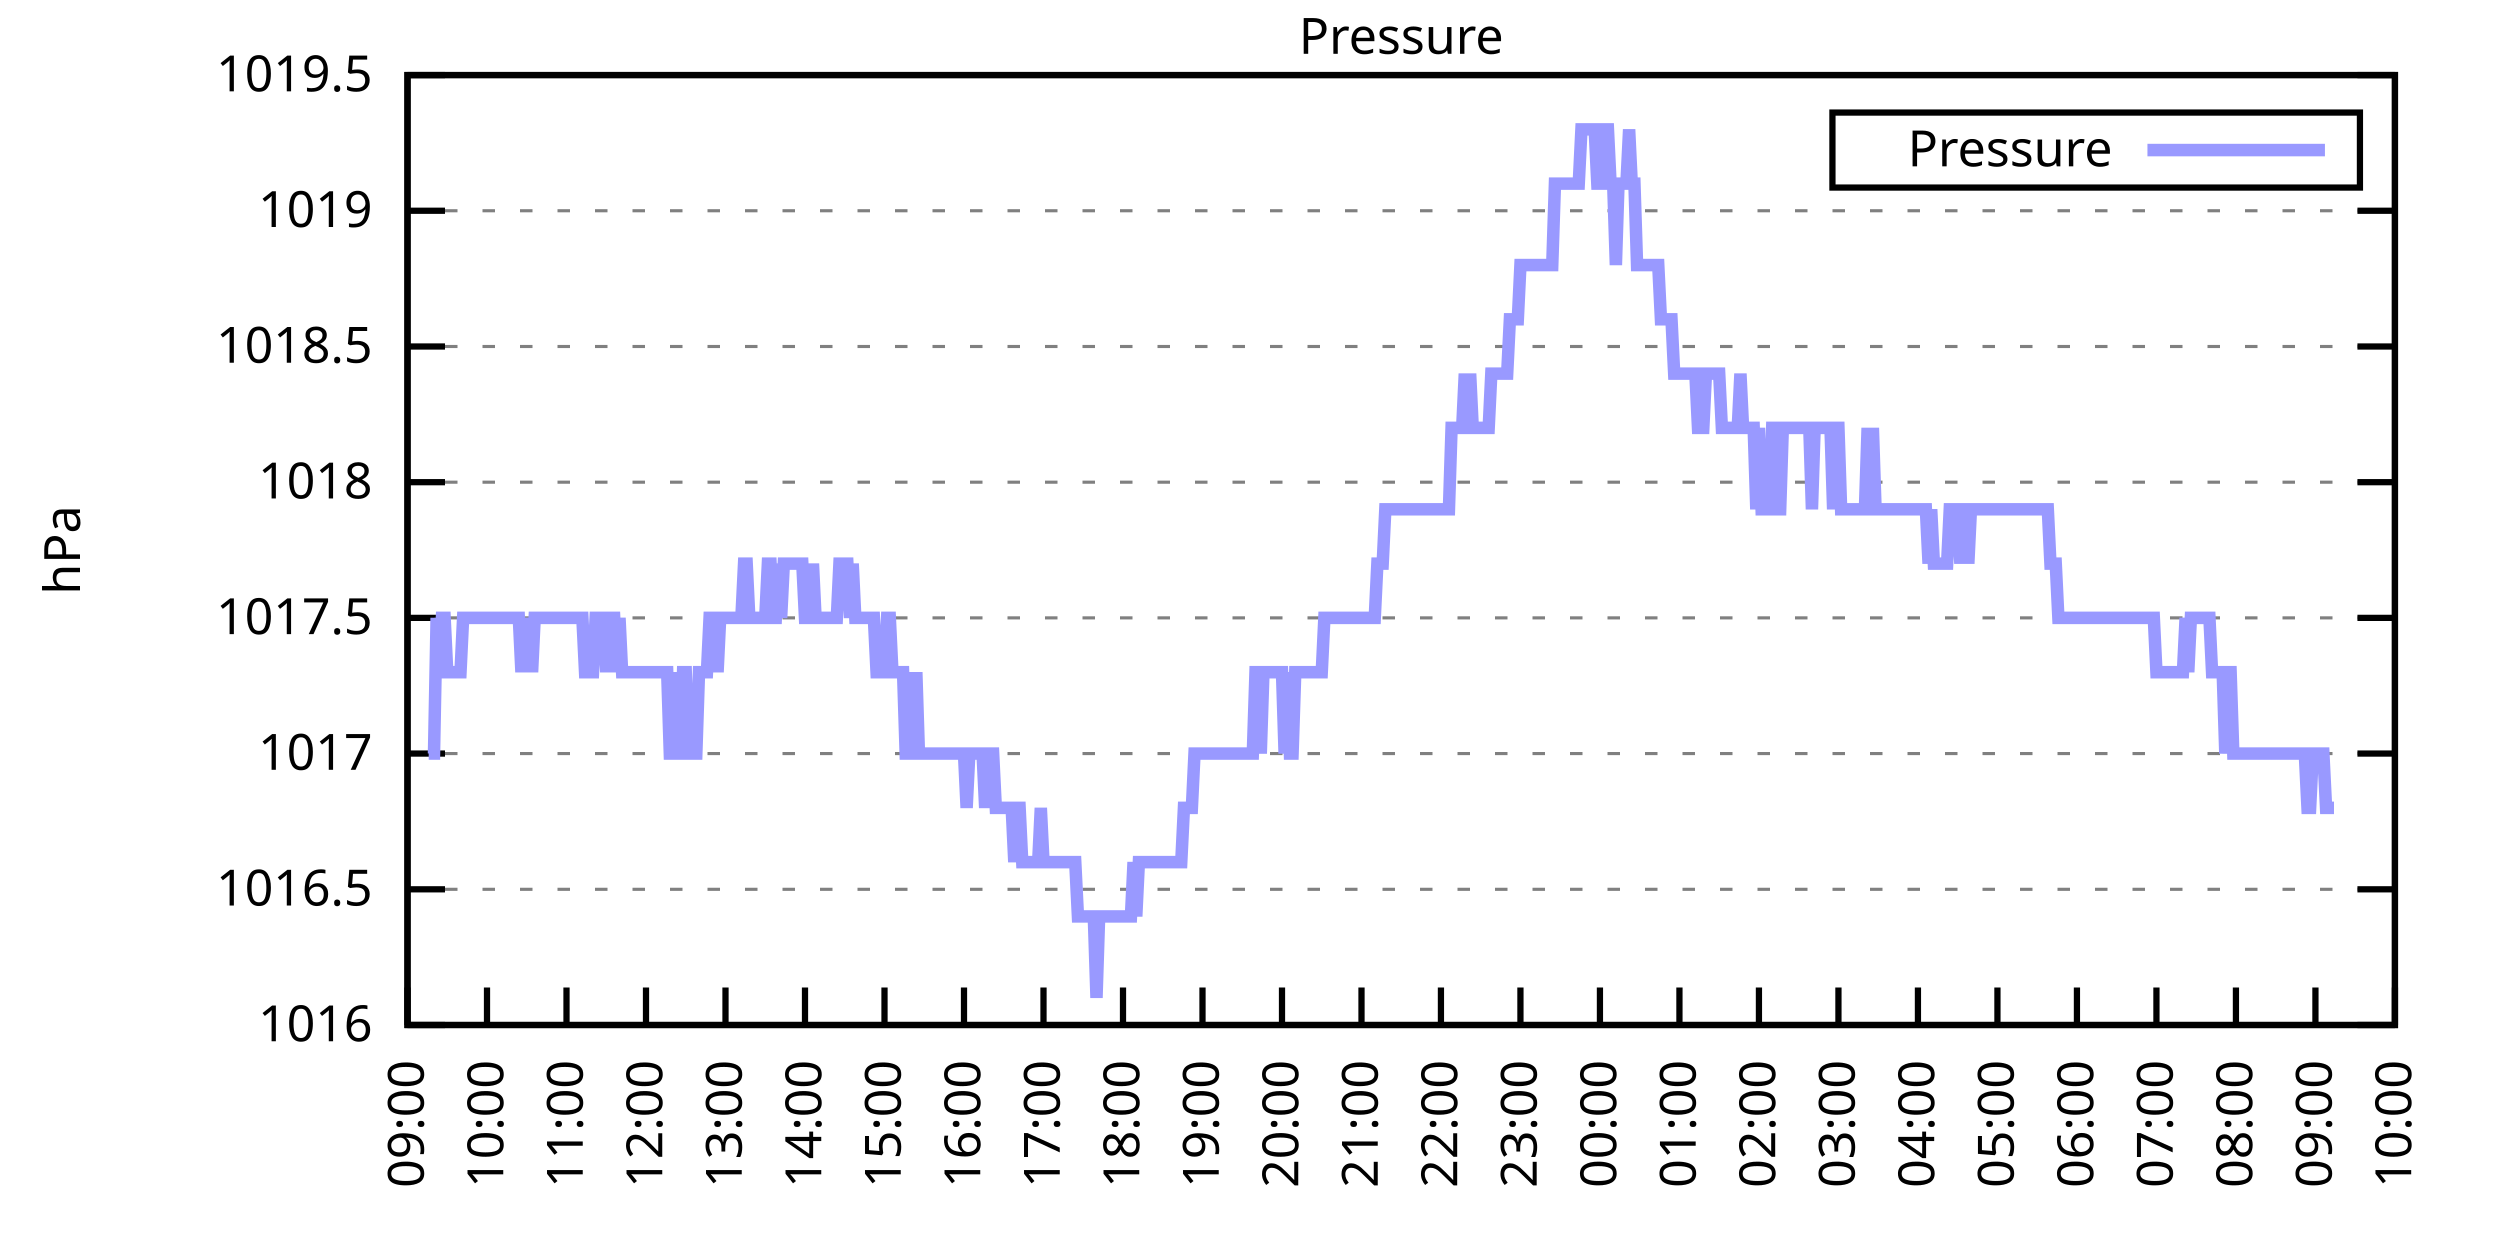
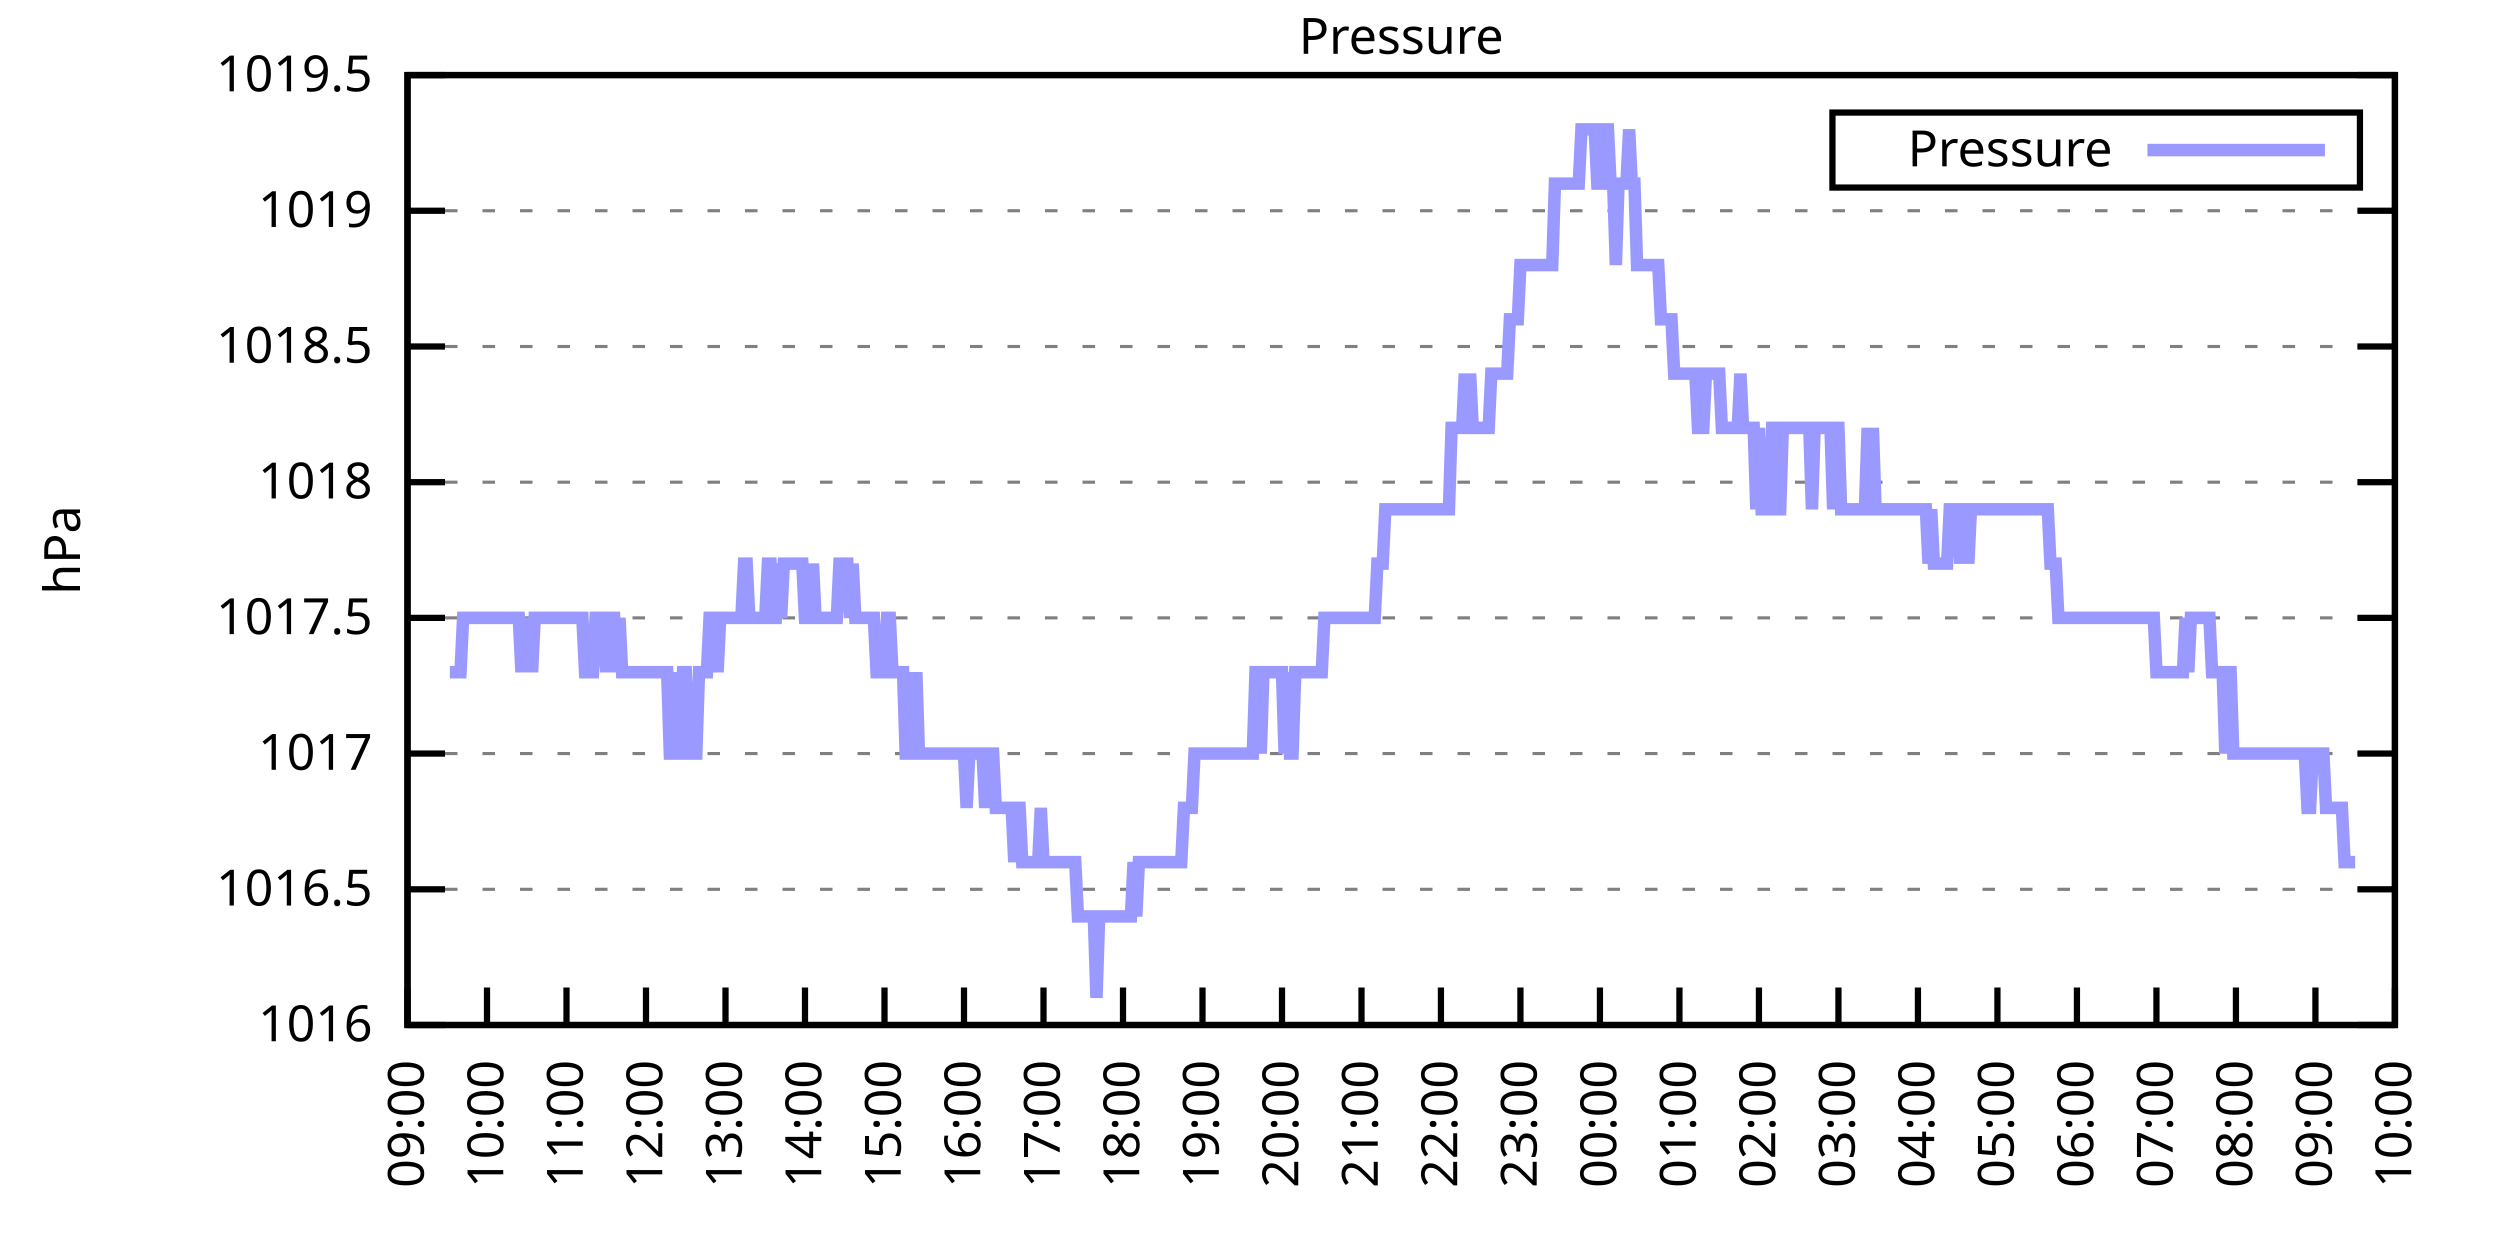
<svg xmlns="http://www.w3.org/2000/svg" xmlns:xlink="http://www.w3.org/1999/xlink" width="400" height="200" viewBox="0 0 400 200">
  <g id="gnuplot_canvas">
    <rect x="0" y="0" width="400" height="200" fill="none" />
    <defs>
      <circle id="gpDot" r="0.5" stroke-width="0.5" stroke="currentColor" />
      <path id="gpPt0" stroke-width="0.333" stroke="currentColor" d="M-1,0 h2 M0,-1 v2" />
      <path id="gpPt1" stroke-width="0.333" stroke="currentColor" d="M-1,-1 L1,1 M1,-1 L-1,1" />
      <path id="gpPt2" stroke-width="0.333" stroke="currentColor" d="M-1,0 L1,0 M0,-1 L0,1 M-1,-1 L1,1 M-1,1 L1,-1" />
      <rect id="gpPt3" stroke-width="0.333" stroke="currentColor" x="-1" y="-1" width="2" height="2" />
      <rect id="gpPt4" stroke-width="0.333" stroke="currentColor" fill="currentColor" x="-1" y="-1" width="2" height="2" />
      <circle id="gpPt5" stroke-width="0.333" stroke="currentColor" cx="0" cy="0" r="1" />
      <use xlink:href="#gpPt5" id="gpPt6" fill="currentColor" stroke="none" />
      <path id="gpPt7" stroke-width="0.333" stroke="currentColor" d="M0,-1.33 L-1.33,0.67 L1.33,0.67 z" />
      <use xlink:href="#gpPt7" id="gpPt8" fill="currentColor" stroke="none" />
      <use xlink:href="#gpPt7" id="gpPt9" stroke="currentColor" transform="rotate(180)" />
      <use xlink:href="#gpPt9" id="gpPt10" fill="currentColor" stroke="none" />
      <use xlink:href="#gpPt3" id="gpPt11" stroke="currentColor" transform="rotate(45)" />
      <use xlink:href="#gpPt11" id="gpPt12" fill="currentColor" stroke="none" />
      <path id="gpPt13" stroke-width="0.333" stroke="currentColor" d="M0,1.330 L1.265,0.411 L0.782,-1.067 L-0.782,-1.076 L-1.265,0.411 z" />
      <use xlink:href="#gpPt13" id="gpPt14" fill="currentColor" stroke="none" />
      <filter id="textbox" filterUnits="objectBoundingBox" x="0" y="0" height="1" width="1">
        <feFlood flood-color="white" flood-opacity="1" result="bgnd" />
        <feComposite in="SourceGraphic" in2="bgnd" operator="atop" />
      </filter>
      <filter id="greybox" filterUnits="objectBoundingBox" x="0" y="0" height="1" width="1">
        <feFlood flood-color="lightgrey" flood-opacity="1" result="grey" />
        <feComposite in="SourceGraphic" in2="grey" operator="atop" />
      </filter>
    </defs>
    <g fill="none" color="white" stroke="currentColor" stroke-width="1.00" stroke-linecap="butt" stroke-linejoin="miter">
</g>
    <g fill="none" color="black" stroke="currentColor" stroke-width="1.00" stroke-linecap="butt" stroke-linejoin="miter">
      <g stroke="none" shape-rendering="crispEdges">
        <polygon fill="rgb(255, 255, 255)" points="65.20,164.00 383.18,164.00 383.18,12.02 65.20,12.02 " />
      </g>
    </g>
    <g fill="none" color="black" stroke="currentColor" stroke-width="1.00" stroke-linecap="butt" stroke-linejoin="miter">
</g>
    <g fill="none" color="black" stroke="black" stroke-width="0.50" stroke-linecap="butt" stroke-linejoin="miter">
</g>
    <g fill="none" color="gray" stroke="currentColor" stroke-width="0.50" stroke-linecap="butt" stroke-linejoin="miter">
      <path stroke="gray" stroke-dasharray="2,4" class="gridline" d="M65.20,164.00 L383.19,164.00  " />
    </g>
    <g fill="none" color="gray" stroke="gray" stroke-width="1.00" stroke-linecap="butt" stroke-linejoin="miter">
</g>
    <g fill="none" color="black" stroke="currentColor" stroke-width="1.00" stroke-linecap="butt" stroke-linejoin="miter">
      <path stroke="black" d="M65.20,164.00 L71.20,164.00 M383.19,164.00 L377.19,164.00  " />
      <g transform="translate(59.60,166.60)" stroke="none" fill="black" font-family="Sans" font-size="8.00" text-anchor="end">
        <text>
          <tspan font-family="Sans"> 1016</tspan>
        </text>
      </g>
    </g>
    <g fill="none" color="black" stroke="currentColor" stroke-width="1.00" stroke-linecap="butt" stroke-linejoin="miter">
</g>
    <g fill="none" color="black" stroke="black" stroke-width="0.50" stroke-linecap="butt" stroke-linejoin="miter">
</g>
    <g fill="none" color="gray" stroke="currentColor" stroke-width="0.50" stroke-linecap="butt" stroke-linejoin="miter">
      <path stroke="gray" stroke-dasharray="2,4" class="gridline" d="M65.20,142.29 L383.19,142.29  " />
    </g>
    <g fill="none" color="gray" stroke="gray" stroke-width="1.00" stroke-linecap="butt" stroke-linejoin="miter">
</g>
    <g fill="none" color="black" stroke="currentColor" stroke-width="1.00" stroke-linecap="butt" stroke-linejoin="miter">
      <path stroke="black" d="M65.20,142.29 L71.20,142.29 M383.19,142.29 L377.19,142.29  " />
      <g transform="translate(59.60,144.89)" stroke="none" fill="black" font-family="Sans" font-size="8.00" text-anchor="end">
        <text>
          <tspan font-family="Sans"> 1016.5</tspan>
        </text>
      </g>
    </g>
    <g fill="none" color="black" stroke="currentColor" stroke-width="1.00" stroke-linecap="butt" stroke-linejoin="miter">
</g>
    <g fill="none" color="black" stroke="black" stroke-width="0.50" stroke-linecap="butt" stroke-linejoin="miter">
</g>
    <g fill="none" color="gray" stroke="currentColor" stroke-width="0.50" stroke-linecap="butt" stroke-linejoin="miter">
      <path stroke="gray" stroke-dasharray="2,4" class="gridline" d="M65.20,120.57 L383.19,120.57  " />
    </g>
    <g fill="none" color="gray" stroke="gray" stroke-width="1.00" stroke-linecap="butt" stroke-linejoin="miter">
</g>
    <g fill="none" color="black" stroke="currentColor" stroke-width="1.00" stroke-linecap="butt" stroke-linejoin="miter">
      <path stroke="black" d="M65.20,120.57 L71.20,120.57 M383.19,120.57 L377.19,120.57  " />
      <g transform="translate(59.60,123.17)" stroke="none" fill="black" font-family="Sans" font-size="8.00" text-anchor="end">
        <text>
          <tspan font-family="Sans"> 1017</tspan>
        </text>
      </g>
    </g>
    <g fill="none" color="black" stroke="currentColor" stroke-width="1.00" stroke-linecap="butt" stroke-linejoin="miter">
</g>
    <g fill="none" color="black" stroke="black" stroke-width="0.50" stroke-linecap="butt" stroke-linejoin="miter">
</g>
    <g fill="none" color="gray" stroke="currentColor" stroke-width="0.50" stroke-linecap="butt" stroke-linejoin="miter">
      <path stroke="gray" stroke-dasharray="2,4" class="gridline" d="M65.20,98.86 L383.19,98.86  " />
    </g>
    <g fill="none" color="gray" stroke="gray" stroke-width="1.00" stroke-linecap="butt" stroke-linejoin="miter">
</g>
    <g fill="none" color="black" stroke="currentColor" stroke-width="1.00" stroke-linecap="butt" stroke-linejoin="miter">
      <path stroke="black" d="M65.20,98.86 L71.20,98.86 M383.19,98.86 L377.19,98.86  " />
      <g transform="translate(59.60,101.46)" stroke="none" fill="black" font-family="Sans" font-size="8.00" text-anchor="end">
        <text>
          <tspan font-family="Sans"> 1017.5</tspan>
        </text>
      </g>
    </g>
    <g fill="none" color="black" stroke="currentColor" stroke-width="1.00" stroke-linecap="butt" stroke-linejoin="miter">
</g>
    <g fill="none" color="black" stroke="black" stroke-width="0.50" stroke-linecap="butt" stroke-linejoin="miter">
</g>
    <g fill="none" color="gray" stroke="currentColor" stroke-width="0.50" stroke-linecap="butt" stroke-linejoin="miter">
      <path stroke="gray" stroke-dasharray="2,4" class="gridline" d="M65.20,77.15 L383.19,77.15  " />
    </g>
    <g fill="none" color="gray" stroke="gray" stroke-width="1.00" stroke-linecap="butt" stroke-linejoin="miter">
</g>
    <g fill="none" color="black" stroke="currentColor" stroke-width="1.00" stroke-linecap="butt" stroke-linejoin="miter">
      <path stroke="black" d="M65.20,77.15 L71.20,77.15 M383.19,77.15 L377.19,77.15  " />
      <g transform="translate(59.60,79.75)" stroke="none" fill="black" font-family="Sans" font-size="8.00" text-anchor="end">
        <text>
          <tspan font-family="Sans"> 1018</tspan>
        </text>
      </g>
    </g>
    <g fill="none" color="black" stroke="currentColor" stroke-width="1.00" stroke-linecap="butt" stroke-linejoin="miter">
</g>
    <g fill="none" color="black" stroke="black" stroke-width="0.50" stroke-linecap="butt" stroke-linejoin="miter">
</g>
    <g fill="none" color="gray" stroke="currentColor" stroke-width="0.50" stroke-linecap="butt" stroke-linejoin="miter">
      <path stroke="gray" stroke-dasharray="2,4" class="gridline" d="M65.20,55.44 L383.19,55.44  " />
    </g>
    <g fill="none" color="gray" stroke="gray" stroke-width="1.00" stroke-linecap="butt" stroke-linejoin="miter">
</g>
    <g fill="none" color="black" stroke="currentColor" stroke-width="1.00" stroke-linecap="butt" stroke-linejoin="miter">
      <path stroke="black" d="M65.20,55.44 L71.20,55.44 M383.19,55.44 L377.19,55.44  " />
      <g transform="translate(59.60,58.04)" stroke="none" fill="black" font-family="Sans" font-size="8.00" text-anchor="end">
        <text>
          <tspan font-family="Sans"> 1018.5</tspan>
        </text>
      </g>
    </g>
    <g fill="none" color="black" stroke="currentColor" stroke-width="1.00" stroke-linecap="butt" stroke-linejoin="miter">
</g>
    <g fill="none" color="black" stroke="black" stroke-width="0.50" stroke-linecap="butt" stroke-linejoin="miter">
</g>
    <g fill="none" color="gray" stroke="currentColor" stroke-width="0.50" stroke-linecap="butt" stroke-linejoin="miter">
      <path stroke="gray" stroke-dasharray="2,4" class="gridline" d="M65.20,33.72 L383.19,33.72  " />
    </g>
    <g fill="none" color="gray" stroke="gray" stroke-width="1.00" stroke-linecap="butt" stroke-linejoin="miter">
</g>
    <g fill="none" color="black" stroke="currentColor" stroke-width="1.00" stroke-linecap="butt" stroke-linejoin="miter">
      <path stroke="black" d="M65.20,33.72 L71.20,33.72 M383.19,33.72 L377.19,33.72  " />
      <g transform="translate(59.60,36.32)" stroke="none" fill="black" font-family="Sans" font-size="8.00" text-anchor="end">
        <text>
          <tspan font-family="Sans"> 1019</tspan>
        </text>
      </g>
    </g>
    <g fill="none" color="black" stroke="currentColor" stroke-width="1.00" stroke-linecap="butt" stroke-linejoin="miter">
</g>
    <g fill="none" color="black" stroke="black" stroke-width="0.50" stroke-linecap="butt" stroke-linejoin="miter">
</g>
    <g fill="none" color="gray" stroke="currentColor" stroke-width="0.50" stroke-linecap="butt" stroke-linejoin="miter">
      <path stroke="gray" stroke-dasharray="2,4" class="gridline" d="M65.20,12.01 L383.19,12.01  " />
    </g>
    <g fill="none" color="gray" stroke="gray" stroke-width="1.00" stroke-linecap="butt" stroke-linejoin="miter">
</g>
    <g fill="none" color="black" stroke="currentColor" stroke-width="1.00" stroke-linecap="butt" stroke-linejoin="miter">
      <path stroke="black" d="M65.20,12.01 L71.20,12.01 M383.19,12.01 L377.19,12.01  " />
      <g transform="translate(59.60,14.61)" stroke="none" fill="black" font-family="Sans" font-size="8.00" text-anchor="end">
        <text>
          <tspan font-family="Sans"> 1019.5</tspan>
        </text>
      </g>
    </g>
    <g fill="none" color="black" stroke="currentColor" stroke-width="1.00" stroke-linecap="butt" stroke-linejoin="miter">
      <path stroke="black" d="M65.20,164.00 L65.20,158.00  " />
      <g transform="translate(67.80,169.60) rotate(270.00)" stroke="none" fill="black" font-family="Sans" font-size="8.00" text-anchor="end">
        <text>
          <tspan font-family="Sans">09:00</tspan>
        </text>
      </g>
    </g>
    <g fill="none" color="black" stroke="currentColor" stroke-width="1.00" stroke-linecap="butt" stroke-linejoin="miter">
      <path stroke="black" d="M77.92,164.00 L77.92,158.00  " />
      <g transform="translate(80.52,169.60) rotate(270.00)" stroke="none" fill="black" font-family="Sans" font-size="8.00" text-anchor="end">
        <text>
          <tspan font-family="Sans">10:00</tspan>
        </text>
      </g>
    </g>
    <g fill="none" color="black" stroke="currentColor" stroke-width="1.00" stroke-linecap="butt" stroke-linejoin="miter">
      <path stroke="black" d="M90.64,164.00 L90.64,158.00  " />
      <g transform="translate(93.24,169.60) rotate(270.00)" stroke="none" fill="black" font-family="Sans" font-size="8.00" text-anchor="end">
        <text>
          <tspan font-family="Sans">11:00</tspan>
        </text>
      </g>
    </g>
    <g fill="none" color="black" stroke="currentColor" stroke-width="1.00" stroke-linecap="butt" stroke-linejoin="miter">
      <path stroke="black" d="M103.36,164.00 L103.36,158.00  " />
      <g transform="translate(105.96,169.60) rotate(270.00)" stroke="none" fill="black" font-family="Sans" font-size="8.00" text-anchor="end">
        <text>
          <tspan font-family="Sans">12:00</tspan>
        </text>
      </g>
    </g>
    <g fill="none" color="black" stroke="currentColor" stroke-width="1.00" stroke-linecap="butt" stroke-linejoin="miter">
      <path stroke="black" d="M116.08,164.00 L116.08,158.00  " />
      <g transform="translate(118.68,169.60) rotate(270.00)" stroke="none" fill="black" font-family="Sans" font-size="8.00" text-anchor="end">
        <text>
          <tspan font-family="Sans">13:00</tspan>
        </text>
      </g>
    </g>
    <g fill="none" color="black" stroke="currentColor" stroke-width="1.00" stroke-linecap="butt" stroke-linejoin="miter">
      <path stroke="black" d="M128.80,164.00 L128.80,158.00  " />
      <g transform="translate(131.40,169.60) rotate(270.00)" stroke="none" fill="black" font-family="Sans" font-size="8.00" text-anchor="end">
        <text>
          <tspan font-family="Sans">14:00</tspan>
        </text>
      </g>
    </g>
    <g fill="none" color="black" stroke="currentColor" stroke-width="1.00" stroke-linecap="butt" stroke-linejoin="miter">
      <path stroke="black" d="M141.52,164.00 L141.52,158.00  " />
      <g transform="translate(144.12,169.60) rotate(270.00)" stroke="none" fill="black" font-family="Sans" font-size="8.00" text-anchor="end">
        <text>
          <tspan font-family="Sans">15:00</tspan>
        </text>
      </g>
    </g>
    <g fill="none" color="black" stroke="currentColor" stroke-width="1.00" stroke-linecap="butt" stroke-linejoin="miter">
      <path stroke="black" d="M154.24,164.00 L154.24,158.00  " />
      <g transform="translate(156.84,169.60) rotate(270.00)" stroke="none" fill="black" font-family="Sans" font-size="8.00" text-anchor="end">
        <text>
          <tspan font-family="Sans">16:00</tspan>
        </text>
      </g>
    </g>
    <g fill="none" color="black" stroke="currentColor" stroke-width="1.00" stroke-linecap="butt" stroke-linejoin="miter">
      <path stroke="black" d="M166.96,164.00 L166.96,158.00  " />
      <g transform="translate(169.56,169.60) rotate(270.00)" stroke="none" fill="black" font-family="Sans" font-size="8.00" text-anchor="end">
        <text>
          <tspan font-family="Sans">17:00</tspan>
        </text>
      </g>
    </g>
    <g fill="none" color="black" stroke="currentColor" stroke-width="1.00" stroke-linecap="butt" stroke-linejoin="miter">
      <path stroke="black" d="M179.68,164.00 L179.68,158.00  " />
      <g transform="translate(182.28,169.60) rotate(270.00)" stroke="none" fill="black" font-family="Sans" font-size="8.00" text-anchor="end">
        <text>
          <tspan font-family="Sans">18:00</tspan>
        </text>
      </g>
    </g>
    <g fill="none" color="black" stroke="currentColor" stroke-width="1.00" stroke-linecap="butt" stroke-linejoin="miter">
      <path stroke="black" d="M192.40,164.00 L192.40,158.00  " />
      <g transform="translate(195.00,169.60) rotate(270.00)" stroke="none" fill="black" font-family="Sans" font-size="8.00" text-anchor="end">
        <text>
          <tspan font-family="Sans">19:00</tspan>
        </text>
      </g>
    </g>
    <g fill="none" color="black" stroke="currentColor" stroke-width="1.00" stroke-linecap="butt" stroke-linejoin="miter">
      <path stroke="black" d="M205.12,164.00 L205.12,158.00  " />
      <g transform="translate(207.72,169.60) rotate(270.00)" stroke="none" fill="black" font-family="Sans" font-size="8.00" text-anchor="end">
        <text>
          <tspan font-family="Sans">20:00</tspan>
        </text>
      </g>
    </g>
    <g fill="none" color="black" stroke="currentColor" stroke-width="1.00" stroke-linecap="butt" stroke-linejoin="miter">
      <path stroke="black" d="M217.84,164.00 L217.84,158.00  " />
      <g transform="translate(220.44,169.60) rotate(270.00)" stroke="none" fill="black" font-family="Sans" font-size="8.00" text-anchor="end">
        <text>
          <tspan font-family="Sans">21:00</tspan>
        </text>
      </g>
    </g>
    <g fill="none" color="black" stroke="currentColor" stroke-width="1.00" stroke-linecap="butt" stroke-linejoin="miter">
      <path stroke="black" d="M230.55,164.00 L230.55,158.00  " />
      <g transform="translate(233.15,169.60) rotate(270.00)" stroke="none" fill="black" font-family="Sans" font-size="8.00" text-anchor="end">
        <text>
          <tspan font-family="Sans">22:00</tspan>
        </text>
      </g>
    </g>
    <g fill="none" color="black" stroke="currentColor" stroke-width="1.00" stroke-linecap="butt" stroke-linejoin="miter">
      <path stroke="black" d="M243.27,164.00 L243.27,158.00  " />
      <g transform="translate(245.87,169.60) rotate(270.00)" stroke="none" fill="black" font-family="Sans" font-size="8.00" text-anchor="end">
        <text>
          <tspan font-family="Sans">23:00</tspan>
        </text>
      </g>
    </g>
    <g fill="none" color="black" stroke="currentColor" stroke-width="1.00" stroke-linecap="butt" stroke-linejoin="miter">
      <path stroke="black" d="M255.99,164.00 L255.99,158.00  " />
      <g transform="translate(258.59,169.60) rotate(270.00)" stroke="none" fill="black" font-family="Sans" font-size="8.00" text-anchor="end">
        <text>
          <tspan font-family="Sans">00:00</tspan>
        </text>
      </g>
    </g>
    <g fill="none" color="black" stroke="currentColor" stroke-width="1.00" stroke-linecap="butt" stroke-linejoin="miter">
      <path stroke="black" d="M268.71,164.00 L268.71,158.00  " />
      <g transform="translate(271.31,169.60) rotate(270.00)" stroke="none" fill="black" font-family="Sans" font-size="8.00" text-anchor="end">
        <text>
          <tspan font-family="Sans">01:00</tspan>
        </text>
      </g>
    </g>
    <g fill="none" color="black" stroke="currentColor" stroke-width="1.00" stroke-linecap="butt" stroke-linejoin="miter">
      <path stroke="black" d="M281.43,164.00 L281.43,158.00  " />
      <g transform="translate(284.03,169.60) rotate(270.00)" stroke="none" fill="black" font-family="Sans" font-size="8.00" text-anchor="end">
        <text>
          <tspan font-family="Sans">02:00</tspan>
        </text>
      </g>
    </g>
    <g fill="none" color="black" stroke="currentColor" stroke-width="1.00" stroke-linecap="butt" stroke-linejoin="miter">
      <path stroke="black" d="M294.15,164.00 L294.15,158.00  " />
      <g transform="translate(296.75,169.60) rotate(270.00)" stroke="none" fill="black" font-family="Sans" font-size="8.00" text-anchor="end">
        <text>
          <tspan font-family="Sans">03:00</tspan>
        </text>
      </g>
    </g>
    <g fill="none" color="black" stroke="currentColor" stroke-width="1.00" stroke-linecap="butt" stroke-linejoin="miter">
      <path stroke="black" d="M306.87,164.00 L306.87,158.00  " />
      <g transform="translate(309.47,169.60) rotate(270.00)" stroke="none" fill="black" font-family="Sans" font-size="8.00" text-anchor="end">
        <text>
          <tspan font-family="Sans">04:00</tspan>
        </text>
      </g>
    </g>
    <g fill="none" color="black" stroke="currentColor" stroke-width="1.00" stroke-linecap="butt" stroke-linejoin="miter">
      <path stroke="black" d="M319.59,164.00 L319.59,158.00  " />
      <g transform="translate(322.19,169.60) rotate(270.00)" stroke="none" fill="black" font-family="Sans" font-size="8.00" text-anchor="end">
        <text>
          <tspan font-family="Sans">05:00</tspan>
        </text>
      </g>
    </g>
    <g fill="none" color="black" stroke="currentColor" stroke-width="1.00" stroke-linecap="butt" stroke-linejoin="miter">
      <path stroke="black" d="M332.31,164.00 L332.31,158.00  " />
      <g transform="translate(334.91,169.60) rotate(270.00)" stroke="none" fill="black" font-family="Sans" font-size="8.00" text-anchor="end">
        <text>
          <tspan font-family="Sans">06:00</tspan>
        </text>
      </g>
    </g>
    <g fill="none" color="black" stroke="currentColor" stroke-width="1.00" stroke-linecap="butt" stroke-linejoin="miter">
      <path stroke="black" d="M345.03,164.00 L345.03,158.00  " />
      <g transform="translate(347.63,169.60) rotate(270.00)" stroke="none" fill="black" font-family="Sans" font-size="8.00" text-anchor="end">
        <text>
          <tspan font-family="Sans">07:00</tspan>
        </text>
      </g>
    </g>
    <g fill="none" color="black" stroke="currentColor" stroke-width="1.00" stroke-linecap="butt" stroke-linejoin="miter">
      <path stroke="black" d="M357.75,164.00 L357.75,158.00  " />
      <g transform="translate(360.35,169.60) rotate(270.00)" stroke="none" fill="black" font-family="Sans" font-size="8.00" text-anchor="end">
        <text>
          <tspan font-family="Sans">08:00</tspan>
        </text>
      </g>
    </g>
    <g fill="none" color="black" stroke="currentColor" stroke-width="1.00" stroke-linecap="butt" stroke-linejoin="miter">
      <path stroke="black" d="M370.47,164.00 L370.47,158.00  " />
      <g transform="translate(373.07,169.60) rotate(270.00)" stroke="none" fill="black" font-family="Sans" font-size="8.00" text-anchor="end">
        <text>
          <tspan font-family="Sans">09:00</tspan>
        </text>
      </g>
    </g>
    <g fill="none" color="black" stroke="currentColor" stroke-width="1.00" stroke-linecap="butt" stroke-linejoin="miter">
      <path stroke="black" d="M383.19,164.00 L383.19,158.00  " />
      <g transform="translate(385.79,169.60) rotate(270.00)" stroke="none" fill="black" font-family="Sans" font-size="8.00" text-anchor="end">
        <text>
          <tspan font-family="Sans">10:00</tspan>
        </text>
      </g>
    </g>
    <g fill="none" color="black" stroke="currentColor" stroke-width="1.00" stroke-linecap="butt" stroke-linejoin="miter">
</g>
    <g fill="none" color="black" stroke="currentColor" stroke-width="1.00" stroke-linecap="butt" stroke-linejoin="miter">
      <path stroke="black" d="M65.20,12.01 L65.20,164.00 L383.19,164.00 L383.19,12.01 L65.20,12.01 Z  " />
    </g>
    <g fill="none" color="black" stroke="currentColor" stroke-width="1.00" stroke-linecap="butt" stroke-linejoin="miter">
</g>
    <g fill="none" color="black" stroke="currentColor" stroke-width="1.00" stroke-linecap="butt" stroke-linejoin="miter">
      <path stroke="black" d="M293.19,30.01 L293.19,18.01 L377.59,18.01 L377.59,30.01 L293.19,30.01 Z  " />
    </g>
    <g id="Pressure_plot_1">
      <g fill="none" color="white" stroke="black" stroke-width="2.00" stroke-linecap="butt" stroke-linejoin="miter">
</g>
      <g fill="none" color="black" stroke="currentColor" stroke-width="2.00" stroke-linecap="butt" stroke-linejoin="miter">
        <g transform="translate(337.99,26.61)" stroke="none" fill="black" font-family="Sans" font-size="8.00" text-anchor="end">
          <text>
            <tspan font-family="Sans">Pressure</tspan>
          </text>
        </g>
      </g>
      <g fill="none" color="black" stroke="currentColor" stroke-width="2.00" stroke-linecap="butt" stroke-linejoin="miter">
-         <path stroke="rgb(153, 153, 255)" d="M343.59,24.01 L371.99,24.01 M68.59,120.57 L69.02,120.57 L69.44,120.57 L69.86,98.86 L70.29,107.55 L70.71,98.86   L71.14,98.86 L71.56,107.55 L71.98,107.55 L72.41,107.55 L72.83,107.55 L73.26,107.55 L73.68,107.55 L74.10,98.86   L74.53,98.86 L74.95,98.86 L75.38,98.86 L75.80,98.86 L76.22,98.86 L76.65,98.86 L77.07,98.86 L77.50,98.86   L77.92,98.86 L78.34,98.86 L78.77,98.86 L79.19,98.86 L79.62,98.86 L80.04,98.86 L80.46,98.86 L80.89,98.86   L81.31,98.86 L81.74,98.86 L82.16,98.86 L82.58,98.86 L83.01,98.86 L83.43,107.55 L83.86,98.86 L84.28,107.55   L84.70,98.86 L85.13,107.55 L85.55,98.86 L85.98,98.86 L86.40,98.86 L86.82,98.86 L87.25,98.86 L87.67,98.86   L88.10,98.86 L88.52,98.86 L88.94,98.86 L89.37,98.86 L89.79,98.86 L90.22,98.86 L90.64,98.86 L91.06,98.86   L91.49,98.86 L91.91,98.86 L92.34,98.86 L92.76,98.86 L93.18,98.86 L93.61,107.55 L94.03,107.55 L94.46,107.55   L94.88,107.55 L95.30,98.86 L95.73,98.86 L96.15,98.86 L96.58,98.86 L97.00,107.55 L97.42,98.86 L97.85,98.86   L98.27,98.86 L98.69,107.55 L99.12,98.86 L99.54,107.55 L99.97,107.55 L100.39,107.55 L100.81,107.55 L101.24,107.55   L101.66,107.55 L102.09,107.55 L102.51,107.55 L102.93,107.55 L103.36,107.55 L103.78,107.55 L104.21,107.55 L104.63,107.55   L105.05,107.55 L105.48,107.55 L105.90,107.55 L106.33,107.55 L106.75,107.55 L107.17,120.57 L107.60,120.57 L108.02,107.55   L108.45,120.57 L108.87,120.57 L109.29,107.55 L109.72,107.55 L110.14,120.57 L110.57,120.57 L110.99,120.57 L111.41,120.57   L111.84,107.55 L112.26,107.55 L112.69,107.55 L113.11,107.55 L113.53,98.86 L113.96,98.86 L114.38,98.86 L114.81,107.55   L115.23,98.86 L115.65,98.86 L116.08,98.86 L116.50,98.86 L116.93,98.86 L117.35,98.86 L117.77,98.86 L118.20,98.86   L118.62,98.86 L119.05,90.18 L119.47,90.18 L119.89,98.86 L120.32,98.86 L120.74,98.86 L121.17,98.86 L121.59,98.86   L122.01,98.86 L122.44,98.86 L122.86,90.18 L123.29,90.18 L123.71,98.86 L124.13,98.86 L124.56,90.18 L124.98,98.86   L125.41,90.18 L125.83,90.18 L126.25,90.18 L126.68,90.18 L127.10,90.18 L127.53,90.18 L127.95,90.18 L128.37,90.18   L128.80,98.86 L129.22,98.86 L129.65,98.86 L130.07,90.18 L130.49,98.86 L130.92,98.86 L131.34,98.86 L131.77,98.86   L132.19,98.86 L132.61,98.86 L133.04,98.86 L133.46,98.86 L133.89,98.86 L134.31,90.18 L134.73,90.18 L135.16,90.18   L135.58,90.18 L136.01,98.86 L136.43,90.18 L136.85,98.86 L137.28,98.86 L137.70,98.86 L138.13,98.86 L138.55,98.86   L138.97,98.86 L139.40,98.86 L139.82,98.86 L140.25,107.55 L140.67,107.55 L141.09,107.55 L141.52,107.55 L141.94,98.86   L142.37,98.86 L142.79,107.55 L143.21,107.55 L143.64,107.55 L144.06,107.55 L144.49,107.55 L144.91,120.57 L145.33,120.57   L145.76,107.55 L146.18,120.57 L146.61,107.55 L147.03,120.57 L147.45,120.57 L147.88,120.57 L148.30,120.57 L148.73,120.57   L149.15,120.57 L149.57,120.57 L150.00,120.57 L150.42,120.57 L150.85,120.57 L151.27,120.57 L151.69,120.57 L152.12,120.57   L152.54,120.57 L152.97,120.57 L153.39,120.57 L153.81,120.57 L154.24,120.57 L154.66,129.26 L155.09,120.57 L155.51,120.57   L155.93,120.57 L156.36,120.57 L156.78,120.57 L157.21,120.57 L157.63,129.26 L158.05,120.57 L158.48,120.57 L158.90,120.57   L159.33,129.26 L159.75,129.26 L160.17,129.26 L160.60,129.26 L161.02,129.26 L161.44,129.26 L161.87,129.26 L162.29,137.94   L162.72,129.26 L163.14,129.26 L163.56,137.94 L163.99,137.94 L164.41,137.94 L164.84,137.94 L165.26,137.94 L165.68,137.94   L166.11,137.94 L166.53,129.26 L166.96,137.94 L167.38,137.94 L167.80,137.94 L168.23,137.94 L168.65,137.94 L169.08,137.94   L169.50,137.94 L169.92,137.94 L170.35,137.94 L170.77,137.94 L171.20,137.94 L171.62,137.94 L172.04,137.94 L172.47,146.63   L172.89,146.63 L173.32,146.63 L173.74,146.63 L174.16,146.63 L174.59,146.63 L175.01,146.63 L175.44,159.66 L175.86,146.63   L176.28,146.63 L176.71,146.63 L177.13,146.63 L177.56,146.63 L177.98,146.63 L178.40,146.63 L178.83,146.63 L179.25,146.63   L179.68,146.63 L180.10,146.63 L180.52,146.63 L180.95,146.63 L181.37,137.94 L181.80,146.63 L182.22,137.94 L182.64,137.94   L183.07,137.94 L183.49,137.94 L183.92,137.94 L184.34,137.94 L184.76,137.94 L185.19,137.94 L185.61,137.94 L186.04,137.94   L186.46,137.94 L186.88,137.94 L187.31,137.94 L187.73,137.94 L188.16,137.94 L188.58,137.94 L189.00,137.94 L189.43,129.26   L189.85,129.26 L190.28,129.26 L190.70,129.26 L191.12,120.57 L191.55,120.57 L191.97,120.57 L192.40,120.57 L192.82,120.57   L193.24,120.57 L193.67,120.57 L194.09,120.57 L194.52,120.57 L194.94,120.57 L195.36,120.57 L195.79,120.57 L196.21,120.57   L196.64,120.57 L197.06,120.57 L197.48,120.57 L197.91,120.57 L198.33,120.57 L198.76,120.57 L199.18,120.57 L199.60,120.57   L200.03,120.57 L200.45,120.57 L200.88,107.55 L201.30,107.55 L201.72,120.57 L202.15,107.55 L202.57,107.55 L203.00,107.55   L203.42,107.55 L203.84,107.55 L204.27,107.55 L204.69,107.55 L205.12,107.55 L205.54,120.57 L205.96,107.55 L206.39,120.57   L206.81,120.57 L207.24,107.55 L207.66,107.55 L208.08,107.55 L208.51,107.55 L208.93,107.55 L209.36,107.55 L209.78,107.55   L210.20,107.55 L210.63,107.55 L211.05,107.55 L211.48,107.55 L211.90,98.86 L212.32,98.86 L212.75,98.86 L213.17,98.86   L213.60,98.86 L214.02,98.86 L214.44,98.86 L214.87,98.86 L215.29,98.86 L215.72,98.86 L216.14,98.86 L216.56,98.86   L216.99,98.86 L217.41,98.86 L217.84,98.86 L218.26,98.86 L218.68,98.86 L219.11,98.86 L219.53,98.86 L219.96,98.86   L220.38,90.18 L220.80,90.18 L221.23,90.18 L221.65,81.49 L222.08,81.49 L222.50,81.49 L222.92,81.49 L223.35,81.49   L223.77,81.49 L224.20,81.49 L224.62,81.49 L225.04,81.49 L225.47,81.49 L225.89,81.49 L226.31,81.49 L226.74,81.49   L227.16,81.49 L227.59,81.49 L228.01,81.49 L228.43,81.49 L228.86,81.49 L229.28,81.49 L229.71,81.49 L230.13,81.49   L230.55,81.49 L230.98,81.49 L231.40,81.49 L231.83,81.49 L232.25,68.46 L232.67,68.46 L233.10,68.46 L233.52,68.46   L233.95,68.46 L234.37,59.78 L234.79,68.46 L235.22,59.78 L235.64,68.46 L236.07,68.46 L236.49,68.46 L236.91,68.46   L237.34,68.46 L237.76,68.46 L238.19,68.46 L238.61,59.78 L239.03,59.78 L239.46,59.78 L239.88,59.78 L240.31,59.78   L240.73,59.78 L241.15,59.78 L241.58,51.09 L242.00,51.09 L242.43,51.09 L242.85,51.09 L243.27,42.41 L243.70,42.41   L244.12,42.41 L244.55,42.41 L244.97,42.41 L245.39,42.41 L245.82,42.41 L246.24,42.41 L246.67,42.41 L247.09,42.41   L247.51,42.41 L247.94,42.41 L248.36,42.41 L248.79,29.38 L249.21,29.38 L249.63,29.38 L250.06,29.38 L250.48,29.38   L250.91,29.38 L251.33,29.38 L251.75,29.38 L252.18,29.38 L252.60,29.38 L253.03,20.70 L253.45,20.70 L253.87,20.70   L254.30,20.70 L254.72,20.70 L255.15,20.70 L255.57,29.38 L255.99,29.38 L256.42,29.38 L256.84,20.70 L257.27,20.70   L257.69,29.38 L258.11,29.38 L258.54,42.41 L258.96,29.38 L259.39,29.38 L259.81,29.38 L260.23,29.38 L260.66,20.70   L261.08,29.38 L261.51,29.38 L261.93,42.41 L262.35,42.41 L262.78,42.41 L263.20,42.41 L263.63,42.41 L264.05,42.41   L264.47,42.41 L264.90,42.41 L265.32,42.41 L265.75,51.09 L266.17,51.09 L266.59,51.09 L267.02,51.09 L267.44,51.09   L267.87,59.78 L268.29,59.78 L268.71,59.78 L269.14,59.78 L269.56,59.78 L269.99,59.78 L270.41,59.78 L270.83,59.78   L271.26,59.78 L271.68,68.46 L272.11,68.46 L272.53,68.46 L272.95,59.78 L273.38,59.78 L273.80,59.78 L274.23,59.78   L274.65,59.78 L275.07,59.78 L275.50,68.46 L275.92,68.46 L276.35,68.46 L276.77,68.46 L277.19,68.46 L277.62,68.46   L278.04,68.46 L278.47,59.78 L278.89,68.46 L279.31,68.46 L279.74,68.46 L280.16,68.46 L280.59,68.46 L281.01,81.49   L281.43,68.46 L281.86,81.49 L282.28,81.49 L282.71,81.49 L283.13,81.49 L283.55,68.46 L283.98,68.46 L284.40,81.49   L284.83,81.49 L285.25,68.46 L285.67,68.46 L286.10,68.46 L286.52,68.46 L286.95,68.46 L287.37,68.46 L287.79,68.46   L288.22,68.46 L288.64,68.46 L289.06,68.46 L289.49,68.46 L289.91,81.49 L290.34,68.46 L290.76,68.46 L291.18,68.46   L291.61,68.46 L292.03,68.46 L292.46,68.46 L292.88,68.46 L293.30,81.49 L293.73,68.46 L294.15,68.46 L294.58,81.49   L295.00,81.49 L295.42,81.49 L295.85,81.49 L296.27,81.49 L296.70,81.49 L297.12,81.49 L297.54,81.49 L297.97,81.49   L298.39,81.49 L298.82,68.46 L299.24,81.49 L299.66,68.46 L300.09,81.49 L300.51,81.49 L300.94,81.49 L301.36,81.49   L301.78,81.49 L302.21,81.49 L302.63,81.49 L303.06,81.49 L303.48,81.49 L303.90,81.49 L304.33,81.49 L304.75,81.49   L305.18,81.49 L305.60,81.49 L306.02,81.49 L306.45,81.49 L306.87,81.49 L307.30,81.49 L307.72,81.49 L308.14,81.49   L308.57,90.18 L308.99,81.49 L309.42,90.18 L309.84,90.18 L310.26,90.18 L310.69,90.18 L311.11,90.18 L311.54,90.18   L311.96,81.49 L312.38,81.49 L312.81,81.49 L313.23,81.49 L313.66,90.18 L314.08,81.49 L314.50,81.49 L314.93,90.18   L315.35,81.49 L315.78,81.49 L316.20,81.49 L316.62,81.49 L317.05,81.49 L317.47,81.49 L317.90,81.49 L318.32,81.49   L318.74,81.49 L319.17,81.49 L319.59,81.49 L320.02,81.49 L320.44,81.49 L320.86,81.49 L321.29,81.49 L321.71,81.49   L322.14,81.49 L322.56,81.49 L322.98,81.49 L323.41,81.49 L323.83,81.49 L324.26,81.49 L324.68,81.49 L325.10,81.49   L325.53,81.49 L325.95,81.49 L326.38,81.49 L326.80,81.49 L327.22,81.49 L327.65,81.49 L328.07,90.18 L328.50,90.18   L328.92,90.18 L329.34,98.86 L329.77,98.86 L330.19,98.86 L330.62,98.86 L331.04,98.86 L331.46,98.86 L331.89,98.86   L332.31,98.86 L332.74,98.86 L333.16,98.86 L333.58,98.86 L334.01,98.86 L334.43,98.86 L334.86,98.86 L335.28,98.86   L335.70,98.86 L336.13,98.86 L336.55,98.86 L336.98,98.86 L337.40,98.86 L337.82,98.86 L338.25,98.86 L338.67,98.86   L339.10,98.86 L339.52,98.86 L339.94,98.86 L340.37,98.86 L340.79,98.86 L341.22,98.86 L341.64,98.86 L342.06,98.86   L342.49,98.86 L342.91,98.86 L343.34,98.86 L343.76,98.86 L344.18,98.86 L344.61,98.86 L345.03,107.55 L345.46,107.55   L345.88,107.55 L346.30,107.55 L346.73,107.55 L347.15,107.55 L347.58,107.55 L348.00,107.55 L348.42,107.55 L348.85,107.55   L349.27,107.55 L349.70,98.86 L350.12,107.55 L350.54,98.86 L350.97,98.86 L351.39,98.86 L351.81,98.86 L352.24,98.86   L352.66,98.86 L353.09,98.86 L353.51,98.86 L353.93,107.55 L354.36,107.55 L354.78,107.55 L355.21,107.55 L355.63,107.55   L356.05,120.57 L356.48,107.55 L356.90,107.55 L357.33,120.57 L357.75,120.57 L358.17,120.57 L358.60,120.57 L359.02,120.57   L359.45,120.57 L359.87,120.57 L360.29,120.57 L360.72,120.57 L361.14,120.57 L361.57,120.57 L361.99,120.57 L362.41,120.57   L362.84,120.57 L363.26,120.57 L363.69,120.57 L364.11,120.57 L364.53,120.57 L364.96,120.57 L365.38,120.57 L365.81,120.57   L366.23,120.57 L366.65,120.57 L367.08,120.57 L367.50,120.57 L367.93,120.57 L368.35,120.57 L368.77,120.57 L369.20,129.26   L369.62,129.26 L370.05,120.57 L370.47,120.57 L370.89,120.57 L371.32,120.57 L371.74,120.57 L372.17,129.26 L372.59,129.26   L373.01,129.26 L373.44,129.26  " />
+         <path stroke="rgb(153, 153, 255)" d="M343.59,24.01 L371.99,24.01 M71.98,107.55 L72.41,107.55 L72.83,107.55 L73.26,107.55 L73.68,107.55 L74.10,98.86   L74.53,98.86 L74.95,98.86 L75.38,98.86 L75.80,98.86 L76.22,98.86 L76.65,98.86 L77.07,98.86 L77.50,98.86   L77.92,98.86 L78.34,98.86 L78.77,98.86 L79.19,98.86 L79.62,98.86 L80.04,98.86 L80.46,98.86 L80.89,98.86   L81.31,98.86 L81.74,98.86 L82.16,98.86 L82.58,98.86 L83.01,98.86 L83.43,107.55 L83.86,98.86 L84.28,107.55   L84.70,98.86 L85.13,107.55 L85.55,98.86 L85.98,98.86 L86.40,98.86 L86.82,98.86 L87.25,98.86 L87.67,98.86   L88.10,98.86 L88.52,98.86 L88.94,98.86 L89.37,98.86 L89.79,98.86 L90.22,98.86 L90.64,98.86 L91.06,98.86   L91.49,98.86 L91.91,98.86 L92.34,98.86 L92.76,98.86 L93.18,98.86 L93.61,107.55 L94.03,107.55 L94.46,107.55   L94.88,107.55 L95.30,98.86 L95.73,98.86 L96.15,98.86 L96.58,98.86 L97.00,107.55 L97.42,98.86 L97.85,98.86   L98.27,98.86 L98.69,107.55 L99.12,98.86 L99.54,107.55 L99.97,107.55 L100.39,107.55 L100.81,107.55 L101.24,107.55   L101.66,107.55 L102.09,107.55 L102.51,107.55 L102.93,107.55 L103.36,107.55 L103.78,107.55 L104.21,107.55 L104.63,107.55   L105.05,107.55 L105.48,107.55 L105.90,107.55 L106.33,107.55 L106.75,107.55 L107.17,120.57 L107.60,120.57 L108.02,107.55   L108.45,120.57 L108.87,120.57 L109.29,107.55 L109.72,107.55 L110.14,120.57 L110.57,120.57 L110.99,120.57 L111.41,120.57   L111.84,107.55 L112.26,107.55 L112.69,107.55 L113.11,107.55 L113.53,98.86 L113.96,98.86 L114.38,98.86 L114.81,107.55   L115.23,98.86 L115.65,98.86 L116.08,98.86 L116.50,98.86 L116.93,98.86 L117.35,98.86 L117.77,98.86 L118.20,98.86   L118.62,98.86 L119.05,90.18 L119.47,90.18 L119.89,98.86 L120.32,98.86 L120.74,98.86 L121.17,98.86 L121.59,98.86   L122.01,98.86 L122.44,98.86 L122.86,90.18 L123.29,90.18 L123.71,98.86 L124.13,98.86 L124.56,90.18 L124.98,98.86   L125.41,90.18 L125.83,90.18 L126.25,90.18 L126.68,90.18 L127.10,90.18 L127.53,90.18 L127.95,90.18 L128.37,90.18   L128.80,98.86 L129.22,98.86 L129.65,98.86 L130.07,90.18 L130.49,98.86 L130.92,98.86 L131.34,98.86 L131.77,98.86   L132.19,98.86 L132.61,98.86 L133.04,98.86 L133.46,98.86 L133.89,98.86 L134.31,90.18 L134.73,90.18 L135.16,90.18   L135.58,90.18 L136.01,98.86 L136.43,90.18 L136.85,98.86 L137.28,98.86 L137.70,98.86 L138.13,98.86 L138.55,98.86   L138.97,98.86 L139.40,98.86 L139.82,98.86 L140.25,107.55 L140.67,107.55 L141.09,107.55 L141.52,107.55 L141.94,98.86   L142.37,98.86 L142.79,107.55 L143.21,107.55 L143.64,107.55 L144.06,107.55 L144.49,107.55 L144.91,120.57 L145.33,120.57   L145.76,107.55 L146.18,120.57 L146.61,107.55 L147.03,120.57 L147.45,120.57 L147.88,120.57 L148.30,120.57 L148.73,120.57   L149.15,120.57 L149.57,120.57 L150.00,120.57 L150.42,120.57 L150.85,120.57 L151.27,120.57 L151.69,120.57 L152.12,120.57   L152.54,120.57 L152.97,120.57 L153.39,120.57 L153.81,120.57 L154.24,120.57 L154.66,129.26 L155.09,120.57 L155.51,120.57   L155.93,120.57 L156.36,120.57 L156.78,120.57 L157.21,120.57 L157.63,129.26 L158.05,120.57 L158.48,120.57 L158.90,120.57   L159.33,129.26 L159.75,129.26 L160.17,129.26 L160.60,129.26 L161.02,129.26 L161.44,129.26 L161.87,129.26 L162.29,137.94   L162.72,129.26 L163.14,129.26 L163.56,137.94 L163.99,137.94 L164.41,137.94 L164.84,137.94 L165.26,137.94 L165.68,137.94   L166.11,137.94 L166.53,129.26 L166.96,137.94 L167.38,137.94 L167.80,137.94 L168.23,137.94 L168.65,137.94 L169.08,137.94   L169.50,137.94 L169.92,137.94 L170.35,137.94 L170.77,137.94 L171.20,137.94 L171.62,137.94 L172.04,137.94 L172.47,146.63   L172.89,146.63 L173.32,146.63 L173.74,146.63 L174.16,146.63 L174.59,146.63 L175.01,146.63 L175.44,159.66 L175.86,146.63   L176.28,146.63 L176.71,146.63 L177.13,146.63 L177.56,146.63 L177.98,146.63 L178.40,146.63 L178.83,146.63 L179.25,146.63   L179.68,146.63 L180.10,146.63 L180.52,146.63 L180.95,146.63 L181.37,137.94 L181.80,146.63 L182.22,137.94 L182.64,137.94   L183.07,137.94 L183.49,137.94 L183.92,137.94 L184.34,137.94 L184.76,137.94 L185.19,137.94 L185.61,137.94 L186.04,137.94   L186.46,137.94 L186.88,137.94 L187.31,137.94 L187.73,137.94 L188.16,137.94 L188.58,137.94 L189.00,137.94 L189.43,129.26   L189.85,129.26 L190.28,129.26 L190.70,129.26 L191.12,120.57 L191.55,120.57 L191.97,120.57 L192.40,120.57 L192.82,120.57   L193.24,120.57 L193.67,120.57 L194.09,120.57 L194.52,120.57 L194.94,120.57 L195.36,120.57 L195.79,120.57 L196.21,120.57   L196.64,120.57 L197.06,120.57 L197.48,120.57 L197.91,120.57 L198.33,120.57 L198.76,120.57 L199.18,120.57 L199.60,120.57   L200.03,120.57 L200.45,120.57 L200.88,107.55 L201.30,107.55 L201.72,120.57 L202.15,107.55 L202.57,107.55 L203.00,107.55   L203.42,107.55 L203.84,107.55 L204.27,107.55 L204.69,107.55 L205.12,107.55 L205.54,120.57 L205.96,107.55 L206.39,120.57   L206.81,120.57 L207.24,107.55 L207.66,107.55 L208.08,107.55 L208.51,107.55 L208.93,107.55 L209.36,107.55 L209.78,107.55   L210.20,107.55 L210.63,107.55 L211.05,107.55 L211.48,107.55 L211.90,98.86 L212.32,98.86 L212.75,98.86 L213.17,98.86   L213.60,98.86 L214.02,98.86 L214.44,98.86 L214.87,98.86 L215.29,98.86 L215.72,98.86 L216.14,98.86 L216.56,98.86   L216.99,98.86 L217.41,98.86 L217.84,98.86 L218.26,98.86 L218.68,98.86 L219.11,98.86 L219.53,98.86 L219.96,98.86   L220.38,90.18 L220.80,90.18 L221.23,90.18 L221.65,81.49 L222.08,81.49 L222.50,81.49 L222.92,81.49 L223.35,81.49   L223.77,81.49 L224.20,81.49 L224.62,81.49 L225.04,81.49 L225.47,81.49 L225.89,81.49 L226.31,81.49 L226.74,81.49   L227.16,81.49 L227.59,81.49 L228.01,81.49 L228.43,81.49 L228.86,81.49 L229.28,81.49 L229.71,81.49 L230.13,81.49   L230.55,81.49 L230.98,81.49 L231.40,81.49 L231.83,81.49 L232.25,68.46 L232.67,68.46 L233.10,68.46 L233.52,68.46   L233.95,68.46 L234.37,59.78 L234.79,68.46 L235.22,59.78 L235.64,68.46 L236.07,68.46 L236.49,68.46 L236.91,68.46   L237.34,68.46 L237.76,68.46 L238.19,68.46 L238.61,59.78 L239.03,59.78 L239.46,59.78 L239.88,59.78 L240.31,59.78   L240.73,59.78 L241.15,59.78 L241.58,51.09 L242.00,51.09 L242.43,51.09 L242.85,51.09 L243.27,42.41 L243.70,42.41   L244.12,42.41 L244.55,42.41 L244.97,42.41 L245.39,42.41 L245.82,42.41 L246.24,42.41 L246.67,42.41 L247.09,42.41   L247.51,42.41 L247.94,42.41 L248.36,42.41 L248.79,29.38 L249.21,29.38 L249.63,29.38 L250.06,29.38 L250.48,29.38   L250.91,29.38 L251.33,29.38 L251.75,29.38 L252.18,29.38 L252.60,29.38 L253.03,20.70 L253.45,20.70 L253.87,20.70   L254.30,20.70 L254.72,20.70 L255.15,20.70 L255.57,29.38 L255.99,29.38 L256.42,29.38 L256.84,20.70 L257.27,20.70   L257.69,29.38 L258.11,29.38 L258.54,42.41 L258.96,29.38 L259.39,29.38 L259.81,29.38 L260.23,29.38 L260.66,20.70   L261.08,29.38 L261.51,29.38 L261.93,42.41 L262.35,42.41 L262.78,42.41 L263.20,42.41 L263.63,42.41 L264.05,42.41   L264.47,42.41 L264.90,42.41 L265.32,42.41 L265.75,51.09 L266.17,51.09 L266.59,51.09 L267.02,51.09 L267.44,51.09   L267.87,59.78 L268.29,59.78 L268.71,59.78 L269.14,59.78 L269.56,59.78 L269.99,59.78 L270.41,59.78 L270.83,59.78   L271.26,59.78 L271.68,68.46 L272.11,68.46 L272.53,68.46 L272.95,59.78 L273.38,59.78 L273.80,59.78 L274.23,59.78   L274.65,59.78 L275.07,59.78 L275.50,68.46 L275.92,68.46 L276.35,68.46 L276.77,68.46 L277.19,68.46 L277.62,68.46   L278.04,68.46 L278.47,59.78 L278.89,68.46 L279.31,68.46 L279.74,68.46 L280.16,68.46 L280.59,68.46 L281.01,81.49   L281.43,68.46 L281.86,81.49 L282.28,81.49 L282.71,81.49 L283.13,81.49 L283.55,68.46 L283.98,68.46 L284.40,81.49   L284.83,81.49 L285.25,68.46 L285.67,68.46 L286.10,68.46 L286.52,68.46 L286.95,68.46 L287.37,68.46 L287.79,68.46   L288.22,68.46 L288.64,68.46 L289.06,68.46 L289.49,68.46 L289.91,81.49 L290.34,68.46 L290.76,68.46 L291.18,68.46   L291.61,68.46 L292.03,68.46 L292.46,68.46 L292.88,68.46 L293.30,81.49 L293.73,68.46 L294.15,68.46 L294.58,81.49   L295.00,81.49 L295.42,81.49 L295.85,81.49 L296.27,81.49 L296.70,81.49 L297.12,81.49 L297.54,81.49 L297.97,81.49   L298.39,81.49 L298.82,68.46 L299.24,81.49 L299.66,68.46 L300.09,81.49 L300.51,81.49 L300.94,81.49 L301.36,81.49   L301.78,81.49 L302.21,81.49 L302.63,81.49 L303.06,81.49 L303.48,81.49 L303.90,81.49 L304.33,81.49 L304.75,81.49   L305.18,81.49 L305.60,81.49 L306.02,81.49 L306.45,81.49 L306.87,81.49 L307.30,81.49 L307.72,81.49 L308.14,81.49   L308.57,90.18 L308.99,81.49 L309.42,90.18 L309.84,90.18 L310.26,90.18 L310.69,90.18 L311.11,90.18 L311.54,90.18   L311.96,81.49 L312.38,81.49 L312.81,81.49 L313.23,81.49 L313.66,90.18 L314.08,81.49 L314.50,81.49 L314.93,90.18   L315.35,81.49 L315.78,81.49 L316.20,81.49 L316.62,81.49 L317.05,81.49 L317.47,81.49 L317.90,81.49 L318.32,81.49   L318.74,81.49 L319.17,81.49 L319.59,81.49 L320.02,81.49 L320.44,81.49 L320.86,81.49 L321.29,81.49 L321.71,81.49   L322.14,81.49 L322.56,81.49 L322.98,81.49 L323.41,81.49 L323.83,81.49 L324.26,81.49 L324.68,81.49 L325.10,81.49   L325.53,81.49 L325.95,81.49 L326.38,81.49 L326.80,81.49 L327.22,81.49 L327.65,81.49 L328.07,90.18 L328.50,90.18   L328.92,90.18 L329.34,98.86 L329.77,98.86 L330.19,98.86 L330.62,98.86 L331.04,98.86 L331.46,98.86 L331.89,98.86   L332.31,98.86 L332.74,98.86 L333.16,98.86 L333.58,98.86 L334.01,98.86 L334.43,98.86 L334.86,98.86 L335.28,98.86   L335.70,98.86 L336.13,98.86 L336.55,98.86 L336.98,98.86 L337.40,98.86 L337.82,98.86 L338.25,98.86 L338.67,98.86   L339.10,98.86 L339.52,98.86 L339.94,98.86 L340.37,98.86 L340.79,98.86 L341.22,98.86 L341.64,98.86 L342.06,98.86   L342.49,98.86 L342.91,98.86 L343.34,98.86 L343.76,98.86 L344.18,98.86 L344.61,98.86 L345.03,107.55 L345.46,107.55   L345.88,107.55 L346.30,107.55 L346.73,107.55 L347.15,107.55 L347.58,107.55 L348.00,107.55 L348.42,107.55 L348.85,107.55   L349.27,107.55 L349.70,98.86 L350.12,107.55 L350.54,98.86 L350.97,98.86 L351.39,98.86 L351.81,98.86 L352.24,98.86   L352.66,98.86 L353.09,98.86 L353.51,98.86 L353.93,107.55 L354.36,107.55 L354.78,107.55 L355.21,107.55 L355.63,107.55   L356.05,120.57 L356.48,107.55 L356.90,107.55 L357.33,120.57 L357.75,120.57 L358.17,120.57 L358.60,120.57 L359.02,120.57   L359.45,120.57 L359.87,120.57 L360.29,120.57 L360.72,120.57 L361.14,120.57 L361.57,120.57 L361.99,120.57 L362.41,120.57   L362.84,120.57 L363.26,120.57 L363.69,120.57 L364.11,120.57 L364.53,120.57 L364.96,120.57 L365.38,120.57 L365.81,120.57   L366.23,120.57 L366.65,120.57 L367.08,120.57 L367.50,120.57 L367.93,120.57 L368.35,120.57 L368.77,120.57 L369.20,129.26   L369.62,129.26 L370.05,120.57 L370.47,120.57 L370.89,120.57 L371.32,120.57 L371.74,120.57 L372.17,129.26 L372.59,129.26   L373.01,129.26 L373.44,129.26 L373.86,129.26 L374.29,129.26 L374.71,129.26 L375.13,137.94 L375.56,137.94 L375.98,137.94   L376.41,137.94 L376.83,137.94  " />
      </g>
    </g>
    <g fill="none" color="black" stroke="currentColor" stroke-width="2.00" stroke-linecap="butt" stroke-linejoin="miter">
</g>
    <g fill="none" color="black" stroke="black" stroke-width="1.00" stroke-linecap="butt" stroke-linejoin="miter">
</g>
    <g fill="none" color="black" stroke="currentColor" stroke-width="1.00" stroke-linecap="butt" stroke-linejoin="miter">
      <path stroke="black" d="M65.20,12.01 L65.20,164.00 L383.19,164.00 L383.19,12.01 L65.20,12.01 Z  " />
      <g transform="translate(12.80,88.01) rotate(270.00)" stroke="none" fill="black" font-family="Sans" font-size="8.00" text-anchor="middle">
        <text>
          <tspan font-family="Sans">hPa</tspan>
        </text>
      </g>
    </g>
    <g fill="none" color="black" stroke="currentColor" stroke-width="1.00" stroke-linecap="butt" stroke-linejoin="miter">
</g>
    <g fill="none" color="black" stroke="currentColor" stroke-width="1.00" stroke-linecap="butt" stroke-linejoin="miter">
      <g transform="translate(224.19,8.61)" stroke="none" fill="black" font-family="Sans" font-size="8.00" text-anchor="middle">
        <text>
          <tspan font-family="Sans">Pressure</tspan>
        </text>
      </g>
    </g>
    <g fill="none" color="black" stroke="currentColor" stroke-width="1.00" stroke-linecap="butt" stroke-linejoin="miter">
</g>
  </g>
</svg>
